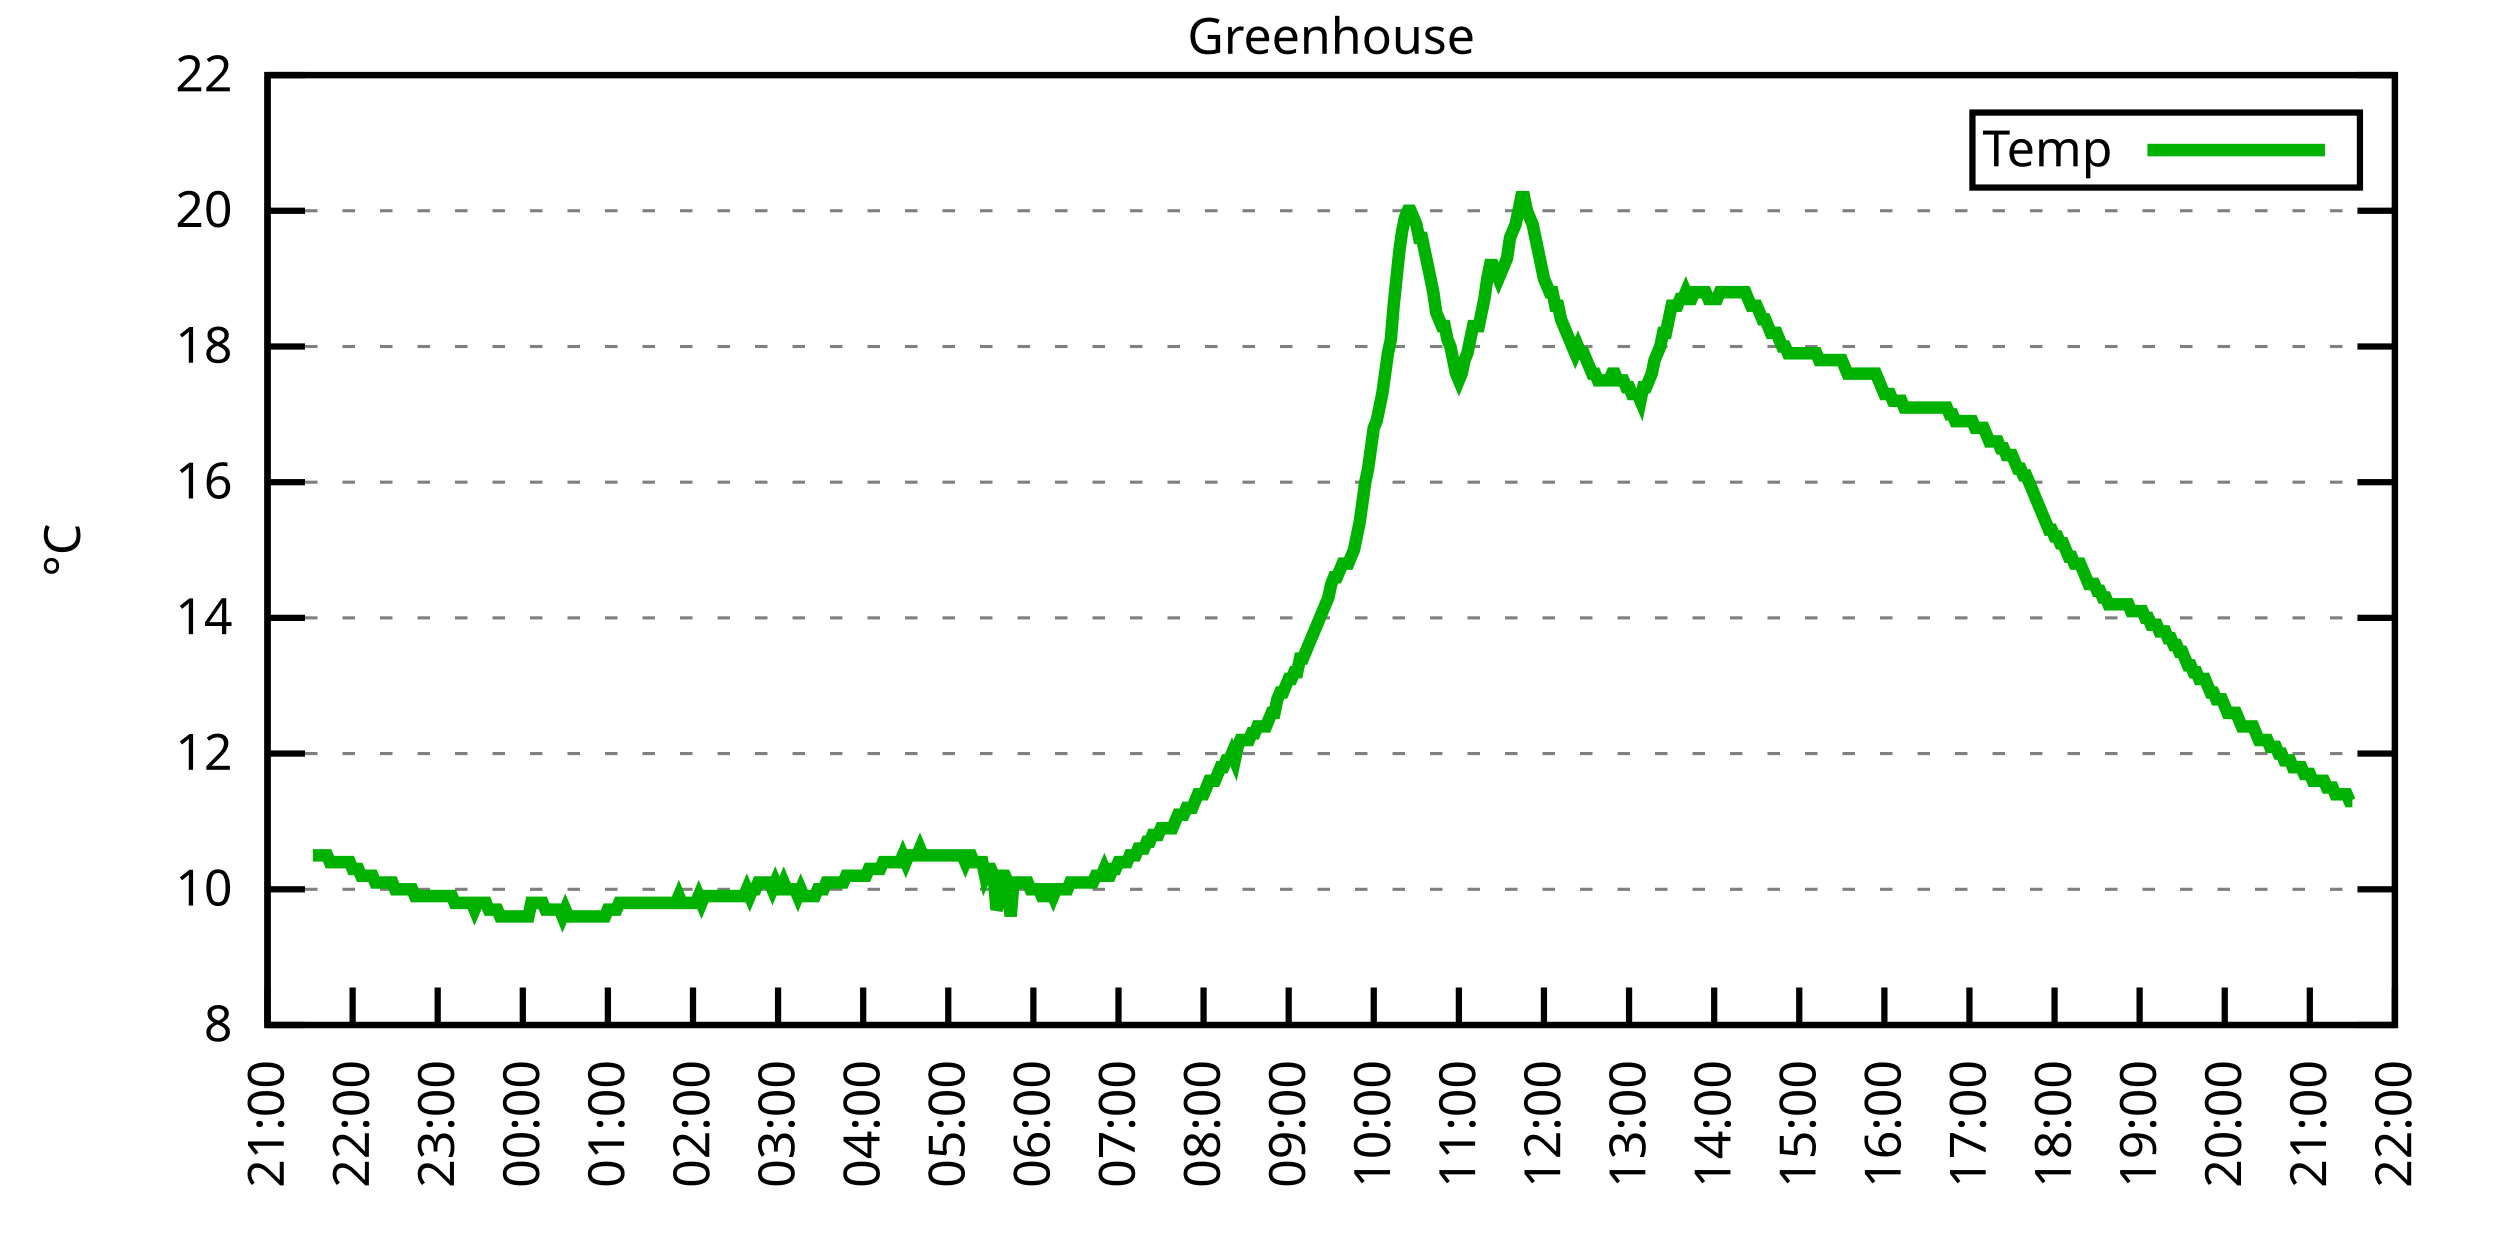
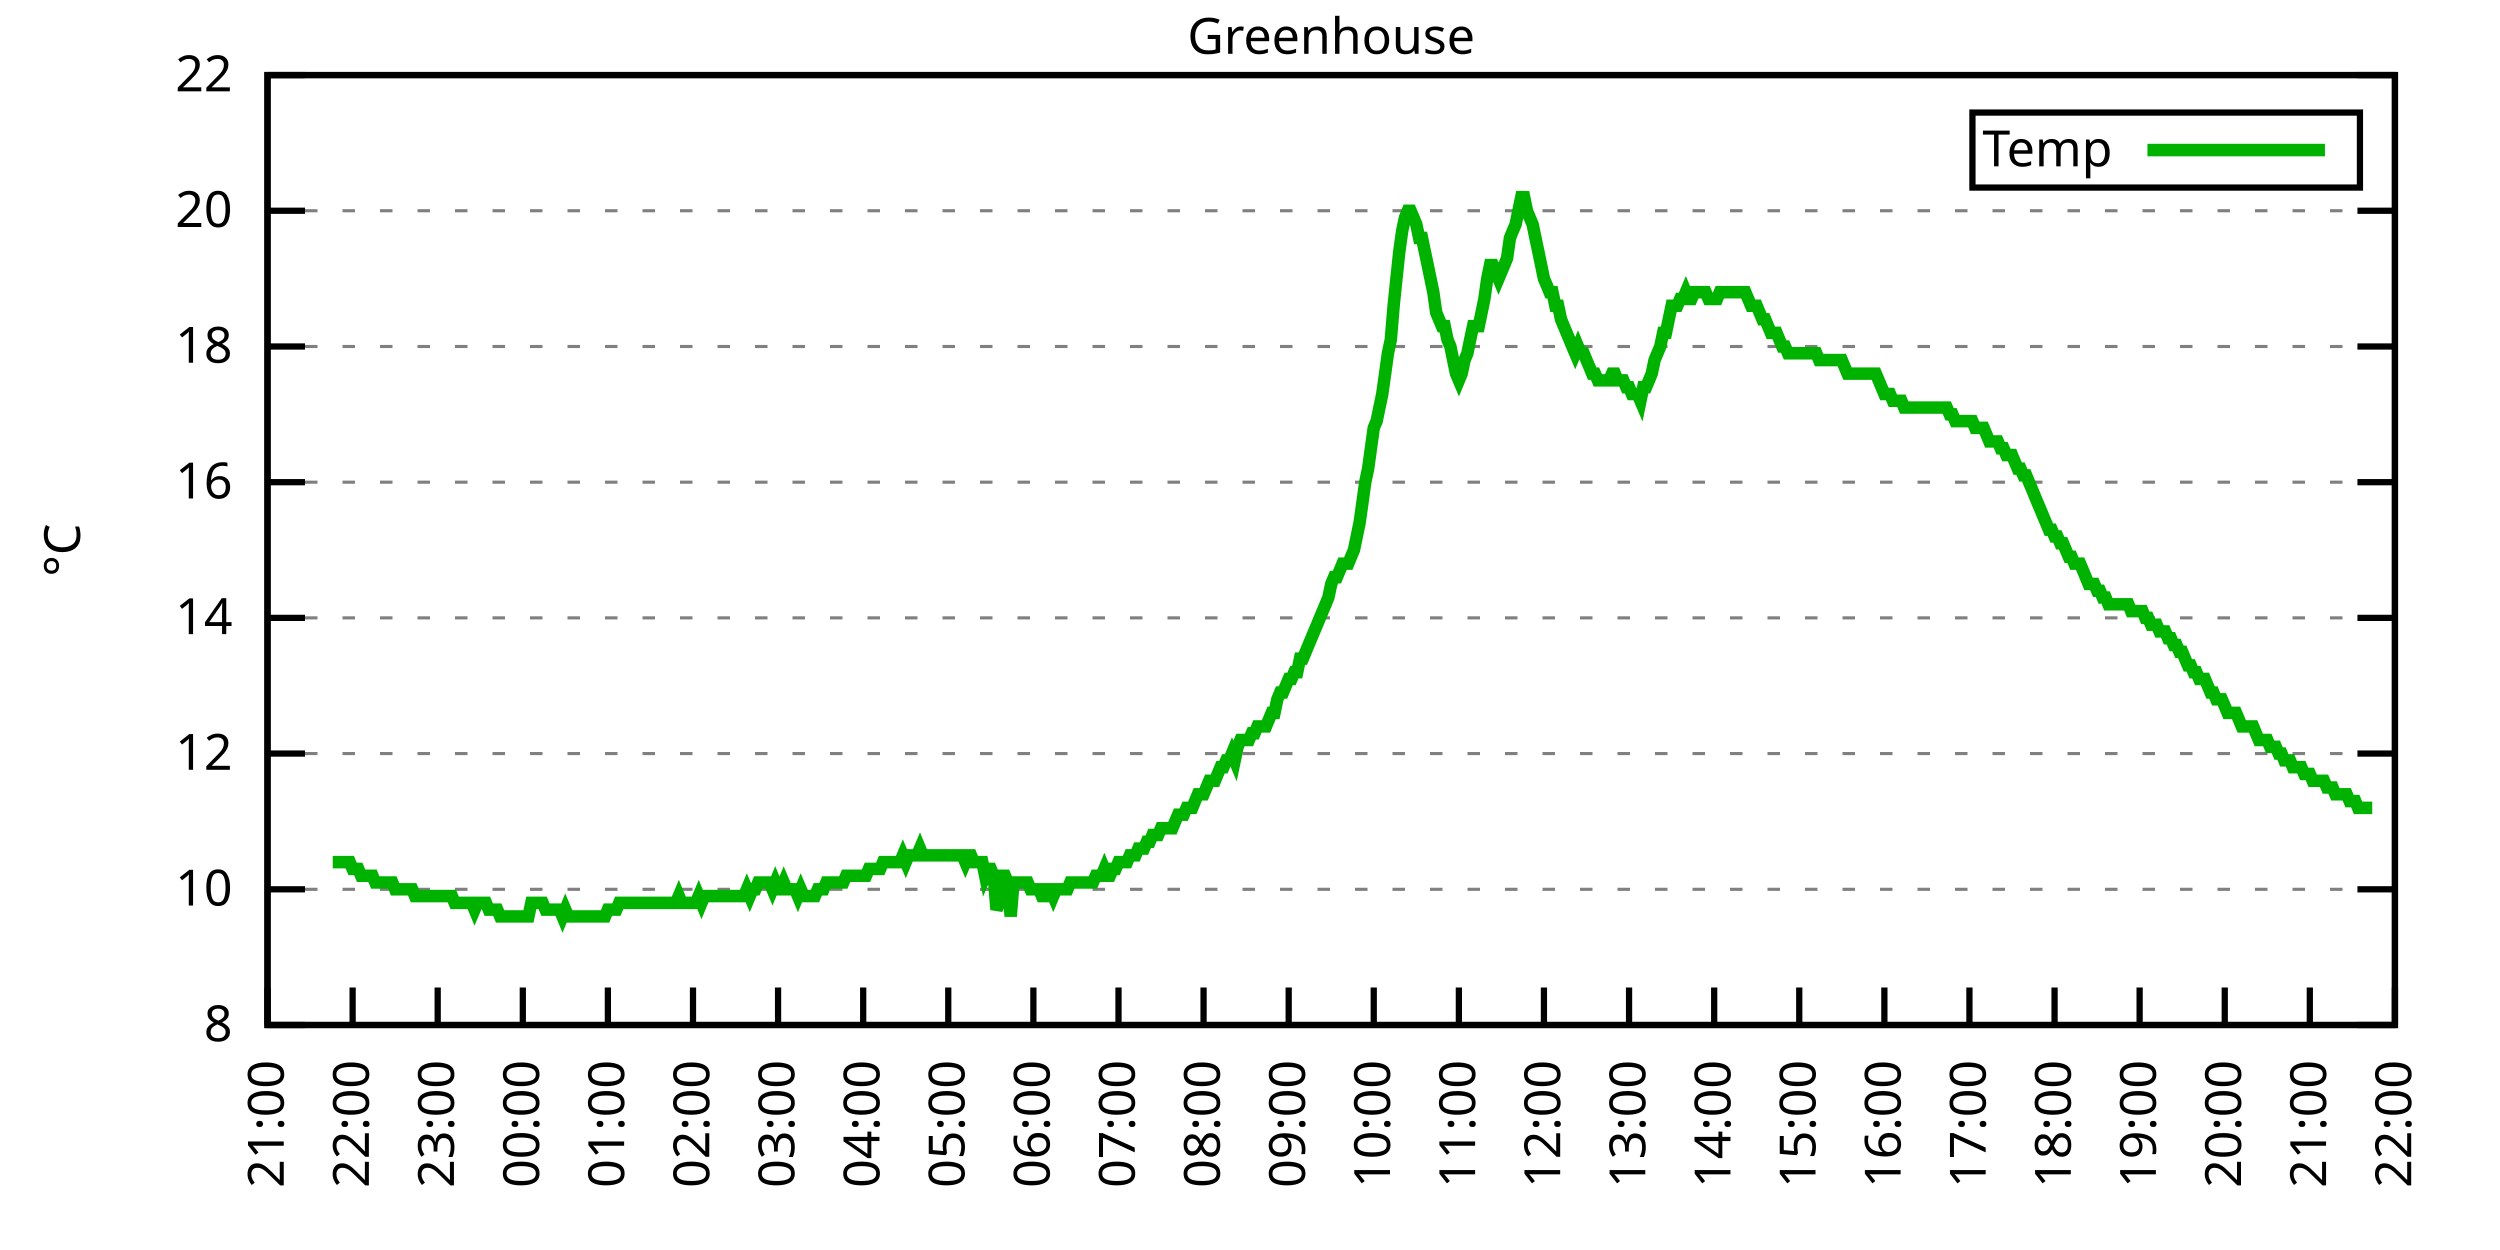
<svg xmlns="http://www.w3.org/2000/svg" xmlns:xlink="http://www.w3.org/1999/xlink" width="400" height="200" viewBox="0 0 400 200">
  <g id="gnuplot_canvas">
    <rect x="0" y="0" width="400" height="200" fill="none" />
    <defs>
      <circle id="gpDot" r="0.5" stroke-width="0.5" stroke="currentColor" />
      <path id="gpPt0" stroke-width="0.333" stroke="currentColor" d="M-1,0 h2 M0,-1 v2" />
      <path id="gpPt1" stroke-width="0.333" stroke="currentColor" d="M-1,-1 L1,1 M1,-1 L-1,1" />
      <path id="gpPt2" stroke-width="0.333" stroke="currentColor" d="M-1,0 L1,0 M0,-1 L0,1 M-1,-1 L1,1 M-1,1 L1,-1" />
      <rect id="gpPt3" stroke-width="0.333" stroke="currentColor" x="-1" y="-1" width="2" height="2" />
      <rect id="gpPt4" stroke-width="0.333" stroke="currentColor" fill="currentColor" x="-1" y="-1" width="2" height="2" />
      <circle id="gpPt5" stroke-width="0.333" stroke="currentColor" cx="0" cy="0" r="1" />
      <use xlink:href="#gpPt5" id="gpPt6" fill="currentColor" stroke="none" />
      <path id="gpPt7" stroke-width="0.333" stroke="currentColor" d="M0,-1.33 L-1.33,0.67 L1.33,0.67 z" />
      <use xlink:href="#gpPt7" id="gpPt8" fill="currentColor" stroke="none" />
      <use xlink:href="#gpPt7" id="gpPt9" stroke="currentColor" transform="rotate(180)" />
      <use xlink:href="#gpPt9" id="gpPt10" fill="currentColor" stroke="none" />
      <use xlink:href="#gpPt3" id="gpPt11" stroke="currentColor" transform="rotate(45)" />
      <use xlink:href="#gpPt11" id="gpPt12" fill="currentColor" stroke="none" />
      <path id="gpPt13" stroke-width="0.333" stroke="currentColor" d="M0,1.330 L1.265,0.411 L0.782,-1.067 L-0.782,-1.076 L-1.265,0.411 z" />
      <use xlink:href="#gpPt13" id="gpPt14" fill="currentColor" stroke="none" />
      <filter id="textbox" filterUnits="objectBoundingBox" x="0" y="0" height="1" width="1">
        <feFlood flood-color="white" flood-opacity="1" result="bgnd" />
        <feComposite in="SourceGraphic" in2="bgnd" operator="atop" />
      </filter>
      <filter id="greybox" filterUnits="objectBoundingBox" x="0" y="0" height="1" width="1">
        <feFlood flood-color="lightgrey" flood-opacity="1" result="grey" />
        <feComposite in="SourceGraphic" in2="grey" operator="atop" />
      </filter>
    </defs>
    <g fill="none" color="white" stroke="currentColor" stroke-width="1.00" stroke-linecap="butt" stroke-linejoin="miter">
</g>
    <g fill="none" color="black" stroke="currentColor" stroke-width="1.00" stroke-linecap="butt" stroke-linejoin="miter">
      <g stroke="none" shape-rendering="crispEdges">
        <polygon fill="rgb(255, 255, 255)" points="42.80,164.00 383.18,164.00 383.18,12.02 42.80,12.02 " />
      </g>
    </g>
    <g fill="none" color="black" stroke="currentColor" stroke-width="1.00" stroke-linecap="butt" stroke-linejoin="miter">
</g>
    <g fill="none" color="black" stroke="black" stroke-width="0.50" stroke-linecap="butt" stroke-linejoin="miter">
</g>
    <g fill="none" color="gray" stroke="currentColor" stroke-width="0.50" stroke-linecap="butt" stroke-linejoin="miter">
      <path stroke="gray" stroke-dasharray="2,4" class="gridline" d="M42.80,164.00 L383.19,164.00  " />
    </g>
    <g fill="none" color="gray" stroke="gray" stroke-width="1.00" stroke-linecap="butt" stroke-linejoin="miter">
</g>
    <g fill="none" color="black" stroke="currentColor" stroke-width="1.00" stroke-linecap="butt" stroke-linejoin="miter">
      <path stroke="black" d="M42.80,164.00 L48.80,164.00 M383.19,164.00 L377.19,164.00  " />
      <g transform="translate(37.20,166.60)" stroke="none" fill="black" font-family="Sans" font-size="8.00" text-anchor="end">
        <text>
          <tspan font-family="Sans"> 8</tspan>
        </text>
      </g>
    </g>
    <g fill="none" color="black" stroke="currentColor" stroke-width="1.00" stroke-linecap="butt" stroke-linejoin="miter">
</g>
    <g fill="none" color="black" stroke="black" stroke-width="0.50" stroke-linecap="butt" stroke-linejoin="miter">
</g>
    <g fill="none" color="gray" stroke="currentColor" stroke-width="0.50" stroke-linecap="butt" stroke-linejoin="miter">
      <path stroke="gray" stroke-dasharray="2,4" class="gridline" d="M42.80,142.29 L383.19,142.29  " />
    </g>
    <g fill="none" color="gray" stroke="gray" stroke-width="1.00" stroke-linecap="butt" stroke-linejoin="miter">
</g>
    <g fill="none" color="black" stroke="currentColor" stroke-width="1.00" stroke-linecap="butt" stroke-linejoin="miter">
      <path stroke="black" d="M42.80,142.29 L48.80,142.29 M383.19,142.29 L377.19,142.29  " />
      <g transform="translate(37.20,144.89)" stroke="none" fill="black" font-family="Sans" font-size="8.00" text-anchor="end">
        <text>
          <tspan font-family="Sans"> 10</tspan>
        </text>
      </g>
    </g>
    <g fill="none" color="black" stroke="currentColor" stroke-width="1.00" stroke-linecap="butt" stroke-linejoin="miter">
</g>
    <g fill="none" color="black" stroke="black" stroke-width="0.50" stroke-linecap="butt" stroke-linejoin="miter">
</g>
    <g fill="none" color="gray" stroke="currentColor" stroke-width="0.50" stroke-linecap="butt" stroke-linejoin="miter">
      <path stroke="gray" stroke-dasharray="2,4" class="gridline" d="M42.80,120.57 L383.19,120.57  " />
    </g>
    <g fill="none" color="gray" stroke="gray" stroke-width="1.00" stroke-linecap="butt" stroke-linejoin="miter">
</g>
    <g fill="none" color="black" stroke="currentColor" stroke-width="1.00" stroke-linecap="butt" stroke-linejoin="miter">
      <path stroke="black" d="M42.80,120.57 L48.80,120.57 M383.19,120.57 L377.19,120.57  " />
      <g transform="translate(37.20,123.17)" stroke="none" fill="black" font-family="Sans" font-size="8.00" text-anchor="end">
        <text>
          <tspan font-family="Sans"> 12</tspan>
        </text>
      </g>
    </g>
    <g fill="none" color="black" stroke="currentColor" stroke-width="1.00" stroke-linecap="butt" stroke-linejoin="miter">
</g>
    <g fill="none" color="black" stroke="black" stroke-width="0.50" stroke-linecap="butt" stroke-linejoin="miter">
</g>
    <g fill="none" color="gray" stroke="currentColor" stroke-width="0.50" stroke-linecap="butt" stroke-linejoin="miter">
      <path stroke="gray" stroke-dasharray="2,4" class="gridline" d="M42.80,98.86 L383.19,98.86  " />
    </g>
    <g fill="none" color="gray" stroke="gray" stroke-width="1.00" stroke-linecap="butt" stroke-linejoin="miter">
</g>
    <g fill="none" color="black" stroke="currentColor" stroke-width="1.00" stroke-linecap="butt" stroke-linejoin="miter">
      <path stroke="black" d="M42.80,98.86 L48.80,98.86 M383.19,98.86 L377.19,98.86  " />
      <g transform="translate(37.20,101.46)" stroke="none" fill="black" font-family="Sans" font-size="8.00" text-anchor="end">
        <text>
          <tspan font-family="Sans"> 14</tspan>
        </text>
      </g>
    </g>
    <g fill="none" color="black" stroke="currentColor" stroke-width="1.00" stroke-linecap="butt" stroke-linejoin="miter">
</g>
    <g fill="none" color="black" stroke="black" stroke-width="0.50" stroke-linecap="butt" stroke-linejoin="miter">
</g>
    <g fill="none" color="gray" stroke="currentColor" stroke-width="0.50" stroke-linecap="butt" stroke-linejoin="miter">
      <path stroke="gray" stroke-dasharray="2,4" class="gridline" d="M42.80,77.15 L383.19,77.15  " />
    </g>
    <g fill="none" color="gray" stroke="gray" stroke-width="1.00" stroke-linecap="butt" stroke-linejoin="miter">
</g>
    <g fill="none" color="black" stroke="currentColor" stroke-width="1.00" stroke-linecap="butt" stroke-linejoin="miter">
      <path stroke="black" d="M42.80,77.15 L48.80,77.15 M383.19,77.15 L377.19,77.15  " />
      <g transform="translate(37.20,79.75)" stroke="none" fill="black" font-family="Sans" font-size="8.00" text-anchor="end">
        <text>
          <tspan font-family="Sans"> 16</tspan>
        </text>
      </g>
    </g>
    <g fill="none" color="black" stroke="currentColor" stroke-width="1.00" stroke-linecap="butt" stroke-linejoin="miter">
</g>
    <g fill="none" color="black" stroke="black" stroke-width="0.50" stroke-linecap="butt" stroke-linejoin="miter">
</g>
    <g fill="none" color="gray" stroke="currentColor" stroke-width="0.50" stroke-linecap="butt" stroke-linejoin="miter">
      <path stroke="gray" stroke-dasharray="2,4" class="gridline" d="M42.80,55.44 L383.19,55.44  " />
    </g>
    <g fill="none" color="gray" stroke="gray" stroke-width="1.00" stroke-linecap="butt" stroke-linejoin="miter">
</g>
    <g fill="none" color="black" stroke="currentColor" stroke-width="1.00" stroke-linecap="butt" stroke-linejoin="miter">
      <path stroke="black" d="M42.80,55.44 L48.80,55.44 M383.19,55.44 L377.19,55.44  " />
      <g transform="translate(37.20,58.04)" stroke="none" fill="black" font-family="Sans" font-size="8.00" text-anchor="end">
        <text>
          <tspan font-family="Sans"> 18</tspan>
        </text>
      </g>
    </g>
    <g fill="none" color="black" stroke="currentColor" stroke-width="1.00" stroke-linecap="butt" stroke-linejoin="miter">
</g>
    <g fill="none" color="black" stroke="black" stroke-width="0.50" stroke-linecap="butt" stroke-linejoin="miter">
</g>
    <g fill="none" color="gray" stroke="currentColor" stroke-width="0.50" stroke-linecap="butt" stroke-linejoin="miter">
      <path stroke="gray" stroke-dasharray="2,4" class="gridline" d="M42.80,33.72 L383.19,33.72  " />
    </g>
    <g fill="none" color="gray" stroke="gray" stroke-width="1.00" stroke-linecap="butt" stroke-linejoin="miter">
</g>
    <g fill="none" color="black" stroke="currentColor" stroke-width="1.00" stroke-linecap="butt" stroke-linejoin="miter">
      <path stroke="black" d="M42.80,33.72 L48.80,33.72 M383.19,33.72 L377.19,33.72  " />
      <g transform="translate(37.20,36.32)" stroke="none" fill="black" font-family="Sans" font-size="8.00" text-anchor="end">
        <text>
          <tspan font-family="Sans"> 20</tspan>
        </text>
      </g>
    </g>
    <g fill="none" color="black" stroke="currentColor" stroke-width="1.00" stroke-linecap="butt" stroke-linejoin="miter">
</g>
    <g fill="none" color="black" stroke="black" stroke-width="0.50" stroke-linecap="butt" stroke-linejoin="miter">
</g>
    <g fill="none" color="gray" stroke="currentColor" stroke-width="0.50" stroke-linecap="butt" stroke-linejoin="miter">
      <path stroke="gray" stroke-dasharray="2,4" class="gridline" d="M42.80,12.01 L383.19,12.01  " />
    </g>
    <g fill="none" color="gray" stroke="gray" stroke-width="1.00" stroke-linecap="butt" stroke-linejoin="miter">
</g>
    <g fill="none" color="black" stroke="currentColor" stroke-width="1.00" stroke-linecap="butt" stroke-linejoin="miter">
      <path stroke="black" d="M42.80,12.01 L48.80,12.01 M383.19,12.01 L377.19,12.01  " />
      <g transform="translate(37.20,14.61)" stroke="none" fill="black" font-family="Sans" font-size="8.00" text-anchor="end">
        <text>
          <tspan font-family="Sans"> 22</tspan>
        </text>
      </g>
    </g>
    <g fill="none" color="black" stroke="currentColor" stroke-width="1.00" stroke-linecap="butt" stroke-linejoin="miter">
      <path stroke="black" d="M42.80,164.00 L42.80,158.00  " />
      <g transform="translate(45.40,169.60) rotate(270.00)" stroke="none" fill="black" font-family="Sans" font-size="8.00" text-anchor="end">
        <text>
          <tspan font-family="Sans">21:00</tspan>
        </text>
      </g>
    </g>
    <g fill="none" color="black" stroke="currentColor" stroke-width="1.00" stroke-linecap="butt" stroke-linejoin="miter">
      <path stroke="black" d="M56.42,164.00 L56.42,158.00  " />
      <g transform="translate(59.02,169.60) rotate(270.00)" stroke="none" fill="black" font-family="Sans" font-size="8.00" text-anchor="end">
        <text>
          <tspan font-family="Sans">22:00</tspan>
        </text>
      </g>
    </g>
    <g fill="none" color="black" stroke="currentColor" stroke-width="1.00" stroke-linecap="butt" stroke-linejoin="miter">
      <path stroke="black" d="M70.03,164.00 L70.03,158.00  " />
      <g transform="translate(72.63,169.60) rotate(270.00)" stroke="none" fill="black" font-family="Sans" font-size="8.00" text-anchor="end">
        <text>
          <tspan font-family="Sans">23:00</tspan>
        </text>
      </g>
    </g>
    <g fill="none" color="black" stroke="currentColor" stroke-width="1.00" stroke-linecap="butt" stroke-linejoin="miter">
      <path stroke="black" d="M83.65,164.00 L83.65,158.00  " />
      <g transform="translate(86.25,169.60) rotate(270.00)" stroke="none" fill="black" font-family="Sans" font-size="8.00" text-anchor="end">
        <text>
          <tspan font-family="Sans">00:00</tspan>
        </text>
      </g>
    </g>
    <g fill="none" color="black" stroke="currentColor" stroke-width="1.00" stroke-linecap="butt" stroke-linejoin="miter">
      <path stroke="black" d="M97.26,164.00 L97.26,158.00  " />
      <g transform="translate(99.86,169.60) rotate(270.00)" stroke="none" fill="black" font-family="Sans" font-size="8.00" text-anchor="end">
        <text>
          <tspan font-family="Sans">01:00</tspan>
        </text>
      </g>
    </g>
    <g fill="none" color="black" stroke="currentColor" stroke-width="1.00" stroke-linecap="butt" stroke-linejoin="miter">
      <path stroke="black" d="M110.88,164.00 L110.88,158.00  " />
      <g transform="translate(113.48,169.60) rotate(270.00)" stroke="none" fill="black" font-family="Sans" font-size="8.00" text-anchor="end">
        <text>
          <tspan font-family="Sans">02:00</tspan>
        </text>
      </g>
    </g>
    <g fill="none" color="black" stroke="currentColor" stroke-width="1.00" stroke-linecap="butt" stroke-linejoin="miter">
      <path stroke="black" d="M124.49,164.00 L124.49,158.00  " />
      <g transform="translate(127.09,169.60) rotate(270.00)" stroke="none" fill="black" font-family="Sans" font-size="8.00" text-anchor="end">
        <text>
          <tspan font-family="Sans">03:00</tspan>
        </text>
      </g>
    </g>
    <g fill="none" color="black" stroke="currentColor" stroke-width="1.00" stroke-linecap="butt" stroke-linejoin="miter">
      <path stroke="black" d="M138.11,164.00 L138.11,158.00  " />
      <g transform="translate(140.71,169.60) rotate(270.00)" stroke="none" fill="black" font-family="Sans" font-size="8.00" text-anchor="end">
        <text>
          <tspan font-family="Sans">04:00</tspan>
        </text>
      </g>
    </g>
    <g fill="none" color="black" stroke="currentColor" stroke-width="1.00" stroke-linecap="butt" stroke-linejoin="miter">
      <path stroke="black" d="M151.72,164.00 L151.72,158.00  " />
      <g transform="translate(154.32,169.60) rotate(270.00)" stroke="none" fill="black" font-family="Sans" font-size="8.00" text-anchor="end">
        <text>
          <tspan font-family="Sans">05:00</tspan>
        </text>
      </g>
    </g>
    <g fill="none" color="black" stroke="currentColor" stroke-width="1.00" stroke-linecap="butt" stroke-linejoin="miter">
      <path stroke="black" d="M165.34,164.00 L165.34,158.00  " />
      <g transform="translate(167.94,169.60) rotate(270.00)" stroke="none" fill="black" font-family="Sans" font-size="8.00" text-anchor="end">
        <text>
          <tspan font-family="Sans">06:00</tspan>
        </text>
      </g>
    </g>
    <g fill="none" color="black" stroke="currentColor" stroke-width="1.00" stroke-linecap="butt" stroke-linejoin="miter">
      <path stroke="black" d="M178.96,164.00 L178.96,158.00  " />
      <g transform="translate(181.56,169.60) rotate(270.00)" stroke="none" fill="black" font-family="Sans" font-size="8.00" text-anchor="end">
        <text>
          <tspan font-family="Sans">07:00</tspan>
        </text>
      </g>
    </g>
    <g fill="none" color="black" stroke="currentColor" stroke-width="1.00" stroke-linecap="butt" stroke-linejoin="miter">
      <path stroke="black" d="M192.57,164.00 L192.57,158.00  " />
      <g transform="translate(195.17,169.60) rotate(270.00)" stroke="none" fill="black" font-family="Sans" font-size="8.00" text-anchor="end">
        <text>
          <tspan font-family="Sans">08:00</tspan>
        </text>
      </g>
    </g>
    <g fill="none" color="black" stroke="currentColor" stroke-width="1.00" stroke-linecap="butt" stroke-linejoin="miter">
      <path stroke="black" d="M206.19,164.00 L206.19,158.00  " />
      <g transform="translate(208.79,169.60) rotate(270.00)" stroke="none" fill="black" font-family="Sans" font-size="8.00" text-anchor="end">
        <text>
          <tspan font-family="Sans">09:00</tspan>
        </text>
      </g>
    </g>
    <g fill="none" color="black" stroke="currentColor" stroke-width="1.00" stroke-linecap="butt" stroke-linejoin="miter">
      <path stroke="black" d="M219.80,164.00 L219.80,158.00  " />
      <g transform="translate(222.40,169.60) rotate(270.00)" stroke="none" fill="black" font-family="Sans" font-size="8.00" text-anchor="end">
        <text>
          <tspan font-family="Sans">10:00</tspan>
        </text>
      </g>
    </g>
    <g fill="none" color="black" stroke="currentColor" stroke-width="1.00" stroke-linecap="butt" stroke-linejoin="miter">
      <path stroke="black" d="M233.42,164.00 L233.42,158.00  " />
      <g transform="translate(236.02,169.60) rotate(270.00)" stroke="none" fill="black" font-family="Sans" font-size="8.00" text-anchor="end">
        <text>
          <tspan font-family="Sans">11:00</tspan>
        </text>
      </g>
    </g>
    <g fill="none" color="black" stroke="currentColor" stroke-width="1.00" stroke-linecap="butt" stroke-linejoin="miter">
      <path stroke="black" d="M247.03,164.00 L247.03,158.00  " />
      <g transform="translate(249.63,169.60) rotate(270.00)" stroke="none" fill="black" font-family="Sans" font-size="8.00" text-anchor="end">
        <text>
          <tspan font-family="Sans">12:00</tspan>
        </text>
      </g>
    </g>
    <g fill="none" color="black" stroke="currentColor" stroke-width="1.00" stroke-linecap="butt" stroke-linejoin="miter">
      <path stroke="black" d="M260.65,164.00 L260.65,158.00  " />
      <g transform="translate(263.25,169.60) rotate(270.00)" stroke="none" fill="black" font-family="Sans" font-size="8.00" text-anchor="end">
        <text>
          <tspan font-family="Sans">13:00</tspan>
        </text>
      </g>
    </g>
    <g fill="none" color="black" stroke="currentColor" stroke-width="1.00" stroke-linecap="butt" stroke-linejoin="miter">
      <path stroke="black" d="M274.27,164.00 L274.27,158.00  " />
      <g transform="translate(276.87,169.60) rotate(270.00)" stroke="none" fill="black" font-family="Sans" font-size="8.00" text-anchor="end">
        <text>
          <tspan font-family="Sans">14:00</tspan>
        </text>
      </g>
    </g>
    <g fill="none" color="black" stroke="currentColor" stroke-width="1.00" stroke-linecap="butt" stroke-linejoin="miter">
      <path stroke="black" d="M287.88,164.00 L287.88,158.00  " />
      <g transform="translate(290.48,169.60) rotate(270.00)" stroke="none" fill="black" font-family="Sans" font-size="8.00" text-anchor="end">
        <text>
          <tspan font-family="Sans">15:00</tspan>
        </text>
      </g>
    </g>
    <g fill="none" color="black" stroke="currentColor" stroke-width="1.00" stroke-linecap="butt" stroke-linejoin="miter">
      <path stroke="black" d="M301.50,164.00 L301.50,158.00  " />
      <g transform="translate(304.10,169.60) rotate(270.00)" stroke="none" fill="black" font-family="Sans" font-size="8.00" text-anchor="end">
        <text>
          <tspan font-family="Sans">16:00</tspan>
        </text>
      </g>
    </g>
    <g fill="none" color="black" stroke="currentColor" stroke-width="1.00" stroke-linecap="butt" stroke-linejoin="miter">
      <path stroke="black" d="M315.11,164.00 L315.11,158.00  " />
      <g transform="translate(317.71,169.60) rotate(270.00)" stroke="none" fill="black" font-family="Sans" font-size="8.00" text-anchor="end">
        <text>
          <tspan font-family="Sans">17:00</tspan>
        </text>
      </g>
    </g>
    <g fill="none" color="black" stroke="currentColor" stroke-width="1.00" stroke-linecap="butt" stroke-linejoin="miter">
      <path stroke="black" d="M328.73,164.00 L328.73,158.00  " />
      <g transform="translate(331.33,169.60) rotate(270.00)" stroke="none" fill="black" font-family="Sans" font-size="8.00" text-anchor="end">
        <text>
          <tspan font-family="Sans">18:00</tspan>
        </text>
      </g>
    </g>
    <g fill="none" color="black" stroke="currentColor" stroke-width="1.00" stroke-linecap="butt" stroke-linejoin="miter">
      <path stroke="black" d="M342.34,164.00 L342.34,158.00  " />
      <g transform="translate(344.94,169.60) rotate(270.00)" stroke="none" fill="black" font-family="Sans" font-size="8.00" text-anchor="end">
        <text>
          <tspan font-family="Sans">19:00</tspan>
        </text>
      </g>
    </g>
    <g fill="none" color="black" stroke="currentColor" stroke-width="1.00" stroke-linecap="butt" stroke-linejoin="miter">
      <path stroke="black" d="M355.96,164.00 L355.96,158.00  " />
      <g transform="translate(358.56,169.60) rotate(270.00)" stroke="none" fill="black" font-family="Sans" font-size="8.00" text-anchor="end">
        <text>
          <tspan font-family="Sans">20:00</tspan>
        </text>
      </g>
    </g>
    <g fill="none" color="black" stroke="currentColor" stroke-width="1.00" stroke-linecap="butt" stroke-linejoin="miter">
      <path stroke="black" d="M369.57,164.00 L369.57,158.00  " />
      <g transform="translate(372.17,169.60) rotate(270.00)" stroke="none" fill="black" font-family="Sans" font-size="8.00" text-anchor="end">
        <text>
          <tspan font-family="Sans">21:00</tspan>
        </text>
      </g>
    </g>
    <g fill="none" color="black" stroke="currentColor" stroke-width="1.00" stroke-linecap="butt" stroke-linejoin="miter">
      <path stroke="black" d="M383.19,164.00 L383.19,158.00  " />
      <g transform="translate(385.79,169.60) rotate(270.00)" stroke="none" fill="black" font-family="Sans" font-size="8.00" text-anchor="end">
        <text>
          <tspan font-family="Sans">22:00</tspan>
        </text>
      </g>
    </g>
    <g fill="none" color="black" stroke="currentColor" stroke-width="1.00" stroke-linecap="butt" stroke-linejoin="miter">
</g>
    <g fill="none" color="black" stroke="currentColor" stroke-width="1.00" stroke-linecap="butt" stroke-linejoin="miter">
      <path stroke="black" d="M42.80,12.01 L42.80,164.00 L383.19,164.00 L383.19,12.01 L42.80,12.01 Z  " />
    </g>
    <g fill="none" color="black" stroke="currentColor" stroke-width="1.00" stroke-linecap="butt" stroke-linejoin="miter">
</g>
    <g fill="none" color="black" stroke="currentColor" stroke-width="1.00" stroke-linecap="butt" stroke-linejoin="miter">
      <path stroke="black" d="M315.59,30.01 L315.59,18.01 L377.59,18.01 L377.59,30.01 L315.59,30.01 Z  " />
    </g>
    <g id="Greenhouse_plot_1">
      <g fill="none" color="white" stroke="black" stroke-width="2.00" stroke-linecap="butt" stroke-linejoin="miter">
</g>
      <g fill="none" color="black" stroke="currentColor" stroke-width="2.00" stroke-linecap="butt" stroke-linejoin="miter">
        <g transform="translate(337.99,26.61)" stroke="none" fill="black" font-family="Sans" font-size="8.00" text-anchor="end">
          <text>
            <tspan font-family="Sans">Temp</tspan>
          </text>
        </g>
      </g>
      <g fill="none" color="black" stroke="currentColor" stroke-width="2.00" stroke-linecap="butt" stroke-linejoin="miter">
-         <path stroke="rgb(  0, 178,   0)" d="M343.59,24.01 L371.99,24.01 M50.06,136.86 L50.52,136.86 L50.97,136.86 L51.42,136.86 L51.88,136.86 L52.33,136.86   L52.78,137.94 L53.24,137.94 L53.69,137.94 L54.15,137.94 L54.60,137.94 L55.05,137.94 L55.51,137.94 L55.96,137.94   L56.42,139.03 L56.87,139.03 L57.32,139.03 L57.78,140.12 L58.23,140.12 L58.68,140.12 L59.14,140.12 L59.59,140.12   L60.05,141.20 L60.50,141.20 L60.95,141.20 L61.41,141.20 L61.86,141.20 L62.32,141.20 L62.77,141.20 L63.22,142.29   L63.68,142.29 L64.13,142.29 L64.58,142.29 L65.04,142.29 L65.49,142.29 L65.95,142.29 L66.40,143.37 L66.85,143.37   L67.31,143.37 L67.76,143.37 L68.22,143.37 L68.67,143.37 L69.12,143.37 L69.58,143.37 L70.03,143.37 L70.49,143.37   L70.94,143.37 L71.39,143.37 L71.85,143.37 L72.30,143.37 L72.75,144.46 L73.21,144.46 L73.66,144.46 L74.12,144.46   L74.57,144.46 L75.02,144.46 L75.48,144.46 L75.93,145.54 L76.39,144.46 L76.84,144.46 L77.29,144.46 L77.75,144.46   L78.20,145.54 L78.65,145.54 L79.11,145.54 L79.56,145.54 L80.02,146.63 L80.47,146.63 L80.92,146.63 L81.38,146.63   L81.83,146.63 L82.29,146.63 L82.74,146.63 L83.19,146.63 L83.65,146.63 L84.10,146.63 L84.55,146.63 L85.01,144.46   L85.46,144.46 L85.92,144.46 L86.37,144.46 L86.82,144.46 L87.28,145.54 L87.73,145.54 L88.19,145.54 L88.64,145.54   L89.09,145.54 L89.55,145.54 L90.00,146.63 L90.45,145.54 L90.91,146.63 L91.36,146.63 L91.82,146.63 L92.27,146.63   L92.72,146.63 L93.18,146.63 L93.63,146.63 L94.09,146.63 L94.54,146.63 L94.99,146.63 L95.45,146.63 L95.90,146.63   L96.35,146.63 L96.81,146.63 L97.26,145.54 L97.72,145.54 L98.17,145.54 L98.62,145.54 L99.08,144.46 L99.53,144.46   L99.99,144.46 L100.44,144.46 L100.89,144.46 L101.35,144.46 L101.80,144.46 L102.25,144.46 L102.71,144.46 L103.16,144.46   L103.62,144.46 L104.07,144.46 L104.52,144.46 L104.98,144.46 L105.43,144.46 L105.89,144.46 L106.34,144.46 L106.79,144.46   L107.25,144.46 L107.70,144.46 L108.15,144.46 L108.61,143.37 L109.06,144.46 L109.52,144.46 L109.97,144.46 L110.42,144.46   L110.88,144.46 L111.33,144.46 L111.79,143.37 L112.24,144.46 L112.69,143.37 L113.15,143.37 L113.60,143.37 L114.05,143.37   L114.51,143.37 L114.96,143.37 L115.42,143.37 L115.87,143.37 L116.32,143.37 L116.78,143.37 L117.23,143.37 L117.69,143.37   L118.14,143.37 L118.59,143.37 L119.05,143.37 L119.50,142.29 L119.96,143.37 L120.41,142.29 L120.86,142.29 L121.32,141.20   L121.77,141.20 L122.22,141.20 L122.68,141.20 L123.13,141.20 L123.59,142.29 L124.04,141.20 L124.49,142.29 L124.95,142.29   L125.40,141.20 L125.86,142.29 L126.31,142.29 L126.76,142.29 L127.22,142.29 L127.67,143.37 L128.12,142.29 L128.58,143.37   L129.03,143.37 L129.49,143.37 L129.94,143.37 L130.39,143.37 L130.85,142.29 L131.30,142.29 L131.76,142.29 L132.21,141.20   L132.66,141.20 L133.12,141.20 L133.57,141.20 L134.02,141.20 L134.48,141.20 L134.93,141.20 L135.39,140.12 L135.84,140.12   L136.29,140.12 L136.75,140.12 L137.20,140.12 L137.66,140.12 L138.11,140.12 L138.56,140.12 L139.02,139.03 L139.47,139.03   L139.92,139.03 L140.38,139.03 L140.83,139.03 L141.29,137.94 L141.74,137.94 L142.19,137.94 L142.65,137.94 L143.10,137.94   L143.56,137.94 L144.01,137.94 L144.46,136.86 L144.92,137.94 L145.37,136.86 L145.82,136.86 L146.28,136.86 L146.73,136.86   L147.19,135.77 L147.64,136.86 L148.09,136.86 L148.55,136.86 L149.00,136.86 L149.46,136.86 L149.91,136.86 L150.36,136.86   L150.82,136.86 L151.27,136.86 L151.72,136.86 L152.18,136.86 L152.63,136.86 L153.09,136.86 L153.54,136.86 L153.99,136.86   L154.45,137.94 L154.90,136.86 L155.36,136.86 L155.81,137.94 L156.26,137.94 L156.72,137.94 L157.17,137.94 L157.62,140.12   L158.08,139.03 L158.53,139.03 L158.99,140.12 L159.44,145.54 L159.89,144.46 L160.35,140.12 L160.80,140.12 L161.26,141.20   L161.71,146.63 L162.16,141.20 L162.62,141.20 L163.07,141.20 L163.52,141.20 L163.98,141.20 L164.43,141.20 L164.89,142.29   L165.34,142.29 L165.79,142.29 L166.25,142.29 L166.70,143.37 L167.16,143.37 L167.61,142.29 L168.06,142.29 L168.52,143.37   L168.97,142.29 L169.43,142.29 L169.88,142.29 L170.33,142.29 L170.79,142.29 L171.24,141.20 L171.69,141.20 L172.15,141.20   L172.60,141.20 L173.06,141.20 L173.51,141.20 L173.96,141.20 L174.42,141.20 L174.87,141.20 L175.33,140.12 L175.78,140.12   L176.23,140.12 L176.69,139.03 L177.14,140.12 L177.59,140.12 L178.05,139.03 L178.50,139.03 L178.96,137.94 L179.41,137.94   L179.86,137.94 L180.32,137.94 L180.77,136.86 L181.23,136.86 L181.68,136.86 L182.13,135.77 L182.59,135.77 L183.04,135.77   L183.49,134.69 L183.95,134.69 L184.40,133.60 L184.86,133.60 L185.31,133.60 L185.76,132.52 L186.22,132.52 L186.67,132.52   L187.13,132.52 L187.58,132.52 L188.03,131.43 L188.49,130.35 L188.94,130.35 L189.39,130.35 L189.85,129.26 L190.30,129.26   L190.76,129.26 L191.21,128.17 L191.66,127.09 L192.12,127.09 L192.57,127.09 L193.03,126.00 L193.48,124.92 L193.93,124.92   L194.39,124.92 L194.84,123.83 L195.29,122.75 L195.75,122.75 L196.20,121.66 L196.66,121.66 L197.11,120.57 L197.56,121.66   L198.02,119.49 L198.47,118.40 L198.93,118.40 L199.38,118.40 L199.83,118.40 L200.29,117.32 L200.74,117.32 L201.19,116.23   L201.65,116.23 L202.10,116.23 L202.56,116.23 L203.01,115.15 L203.46,114.06 L203.92,114.06 L204.37,111.89 L204.83,110.80   L205.28,110.80 L205.73,109.72 L206.19,108.63 L206.64,108.63 L207.09,107.55 L207.55,107.55 L208.00,105.38 L208.46,105.38   L208.91,104.29 L209.36,103.20 L209.82,102.12 L210.27,101.03 L210.73,99.95 L211.18,98.86 L211.63,97.78 L212.09,96.69   L212.54,95.60 L213.00,93.43 L213.45,92.35 L213.90,92.35 L214.36,91.26 L214.81,90.18 L215.26,90.18 L215.72,90.18   L216.17,89.09 L216.63,88.00 L217.08,85.83 L217.53,83.66 L217.99,80.41 L218.44,77.15 L218.90,74.98 L219.35,71.72   L219.80,68.46 L220.26,67.38 L220.71,65.21 L221.16,63.04 L221.62,59.78 L222.07,56.52 L222.53,54.35 L222.98,48.92   L223.43,44.58 L223.89,40.24 L224.34,36.98 L224.80,34.81 L225.25,33.72 L225.70,33.72 L226.16,34.81 L226.61,35.89   L227.06,38.07 L227.52,38.07 L227.97,40.24 L228.43,42.41 L228.88,44.58 L229.33,46.75 L229.79,50.01 L230.24,51.09   L230.70,52.18 L231.15,52.18 L231.60,54.35 L232.06,55.44 L232.51,57.61 L232.96,59.78 L233.42,60.86 L233.87,59.78   L234.33,57.61 L234.78,56.52 L235.23,54.35 L235.69,52.18 L236.14,52.18 L236.60,52.18 L237.05,50.01 L237.50,47.84   L237.96,44.58 L238.41,42.41 L238.86,42.41 L239.32,43.49 L239.77,44.58 L240.23,43.49 L240.68,42.41 L241.13,41.32   L241.59,38.07 L242.04,36.98 L242.50,35.89 L242.95,33.72 L243.40,31.55 L243.86,31.55 L244.31,33.72 L244.76,34.81   L245.22,35.89 L245.67,38.07 L246.13,40.24 L246.58,42.41 L247.03,44.58 L247.49,45.66 L247.94,46.75 L248.40,46.75   L248.85,48.92 L249.30,48.92 L249.76,51.09 L250.21,52.18 L250.66,53.26 L251.12,54.35 L251.57,55.44 L252.03,56.52   L252.48,55.44 L252.93,56.52 L253.39,56.52 L253.84,57.61 L254.30,58.69 L254.75,59.78 L255.20,59.78 L255.66,60.86   L256.11,60.86 L256.56,60.86 L257.02,60.86 L257.47,60.86 L257.93,59.78 L258.38,59.78 L258.83,60.86 L259.29,60.86   L259.74,60.86 L260.20,61.95 L260.65,61.95 L261.10,63.04 L261.56,63.04 L262.01,63.04 L262.47,64.12 L262.92,61.95   L263.37,61.95 L263.83,60.86 L264.28,59.78 L264.73,57.61 L265.19,56.52 L265.64,55.44 L266.10,53.26 L266.55,53.26   L267.00,51.09 L267.46,48.92 L267.91,48.92 L268.37,48.92 L268.82,47.84 L269.27,47.84 L269.73,46.75 L270.18,47.84   L270.63,47.84 L271.09,46.75 L271.54,46.75 L272.00,46.75 L272.45,46.75 L272.90,46.75 L273.36,47.84 L273.81,47.84   L274.27,47.84 L274.72,47.84 L275.17,46.75 L275.63,46.75 L276.08,46.75 L276.53,46.75 L276.99,46.75 L277.44,46.75   L277.90,46.75 L278.35,46.75 L278.80,46.75 L279.26,46.75 L279.71,47.84 L280.17,48.92 L280.62,48.92 L281.07,48.92   L281.53,50.01 L281.98,51.09 L282.43,51.09 L282.89,52.18 L283.34,53.26 L283.80,53.26 L284.25,53.26 L284.70,54.35   L285.16,55.44 L285.61,55.44 L286.07,56.52 L286.52,56.52 L286.97,56.52 L287.43,56.52 L287.88,56.52 L288.33,56.52   L288.79,56.52 L289.24,56.52 L289.70,56.52 L290.15,56.52 L290.60,56.52 L291.06,57.61 L291.51,57.61 L291.97,57.61   L292.42,57.61 L292.87,57.61 L293.33,57.61 L293.78,57.61 L294.23,57.61 L294.69,57.61 L295.14,58.69 L295.60,59.78   L296.05,59.78 L296.50,59.78 L296.96,59.78 L297.41,59.78 L297.87,59.78 L298.32,59.78 L298.77,59.78 L299.23,59.78   L299.68,59.78 L300.13,59.78 L300.59,60.86 L301.04,61.95 L301.50,63.04 L301.95,63.04 L302.40,63.04 L302.86,64.12   L303.31,64.12 L303.77,64.12 L304.22,64.12 L304.67,65.21 L305.13,65.21 L305.58,65.21 L306.03,65.21 L306.49,65.21   L306.94,65.21 L307.40,65.21 L307.85,65.21 L308.30,65.21 L308.76,65.21 L309.21,65.21 L309.67,65.21 L310.12,65.21   L310.57,65.21 L311.03,65.21 L311.48,65.21 L311.94,66.29 L312.39,66.29 L312.84,67.38 L313.30,67.38 L313.75,67.38   L314.20,67.38 L314.66,67.38 L315.11,67.38 L315.57,67.38 L316.02,68.46 L316.47,68.46 L316.93,68.46 L317.38,68.46   L317.84,69.55 L318.29,70.63 L318.74,70.63 L319.20,70.63 L319.65,70.63 L320.10,71.72 L320.56,71.72 L321.01,72.81   L321.47,72.81 L321.92,72.81 L322.37,73.89 L322.83,74.98 L323.28,74.98 L323.74,76.06 L324.19,76.06 L324.64,77.15   L325.10,78.23 L325.55,79.32 L326.00,80.41 L326.46,81.49 L326.91,82.58 L327.37,83.66 L327.82,84.75 L328.27,84.75   L328.73,85.83 L329.18,85.83 L329.64,86.92 L330.09,86.92 L330.54,88.00 L331.00,89.09 L331.45,89.09 L331.90,90.18   L332.36,90.18 L332.81,90.18 L333.27,91.26 L333.72,92.35 L334.17,93.43 L334.63,93.43 L335.08,93.43 L335.54,94.52   L335.99,94.52 L336.44,95.60 L336.90,95.60 L337.35,96.69 L337.80,96.69 L338.26,96.69 L338.71,96.69 L339.17,96.69   L339.62,96.69 L340.07,96.69 L340.53,96.69 L340.98,97.78 L341.44,97.78 L341.89,97.78 L342.34,97.78 L342.80,97.78   L343.25,98.86 L343.70,98.86 L344.16,99.95 L344.61,99.95 L345.07,99.95 L345.52,101.03 L345.97,101.03 L346.43,101.03   L346.88,102.12 L347.34,102.12 L347.79,103.20 L348.24,103.20 L348.70,104.29 L349.15,104.29 L349.60,105.38 L350.06,106.46   L350.51,106.46 L350.97,107.55 L351.42,107.55 L351.87,108.63 L352.33,108.63 L352.78,108.63 L353.24,109.72 L353.69,110.80   L354.14,110.80 L354.60,111.89 L355.05,111.89 L355.50,111.89 L355.96,112.97 L356.41,114.06 L356.87,114.06 L357.32,114.06   L357.77,114.06 L358.23,115.15 L358.68,116.23 L359.14,116.23 L359.59,116.23 L360.04,116.23 L360.50,116.23 L360.95,117.32   L361.41,118.40 L361.86,118.40 L362.31,118.40 L362.77,118.40 L363.22,119.49 L363.67,119.49 L364.13,119.49 L364.58,120.57   L365.04,120.57 L365.49,121.66 L365.94,121.66 L366.40,121.66 L366.85,122.75 L367.31,122.75 L367.76,122.75 L368.21,122.75   L368.67,123.83 L369.12,123.83 L369.57,123.83 L370.03,124.92 L370.48,124.92 L370.94,124.92 L371.39,124.92 L371.84,124.92   L372.30,126.00 L372.75,126.00 L373.21,126.00 L373.66,127.09 L374.11,127.09 L374.57,127.09 L375.02,127.09 L375.47,127.09   L375.93,128.17 L376.38,128.17  " />
+         <path stroke="rgb(  0, 178,   0)" d="M343.59,24.01 L371.99,24.01 M53.24,137.94 L53.69,137.94 L54.15,137.94 L54.60,137.94 L55.05,137.94 L55.51,137.94   L55.96,137.94 L56.42,139.03 L56.87,139.03 L57.32,139.03 L57.78,140.12 L58.23,140.12 L58.68,140.12 L59.14,140.12   L59.59,140.12 L60.05,141.20 L60.50,141.20 L60.95,141.20 L61.41,141.20 L61.86,141.20 L62.32,141.20 L62.77,141.20   L63.22,142.29 L63.68,142.29 L64.13,142.29 L64.58,142.29 L65.04,142.29 L65.49,142.29 L65.95,142.29 L66.40,143.37   L66.85,143.37 L67.31,143.37 L67.76,143.37 L68.22,143.37 L68.67,143.37 L69.12,143.37 L69.58,143.37 L70.03,143.37   L70.49,143.37 L70.94,143.37 L71.39,143.37 L71.85,143.37 L72.30,143.37 L72.75,144.46 L73.21,144.46 L73.66,144.46   L74.12,144.46 L74.57,144.46 L75.02,144.46 L75.48,144.46 L75.93,145.54 L76.39,144.46 L76.84,144.46 L77.29,144.46   L77.75,144.46 L78.20,145.54 L78.65,145.54 L79.11,145.54 L79.56,145.54 L80.02,146.63 L80.47,146.63 L80.92,146.63   L81.38,146.63 L81.83,146.63 L82.29,146.63 L82.74,146.63 L83.19,146.63 L83.65,146.63 L84.10,146.63 L84.55,146.63   L85.01,144.46 L85.46,144.46 L85.92,144.46 L86.37,144.46 L86.82,144.46 L87.28,145.54 L87.73,145.54 L88.19,145.54   L88.64,145.54 L89.09,145.54 L89.55,145.54 L90.00,146.63 L90.45,145.54 L90.91,146.63 L91.36,146.63 L91.82,146.63   L92.27,146.63 L92.72,146.63 L93.18,146.63 L93.63,146.63 L94.09,146.63 L94.54,146.63 L94.99,146.63 L95.45,146.63   L95.90,146.63 L96.35,146.63 L96.81,146.63 L97.26,145.54 L97.72,145.54 L98.17,145.54 L98.62,145.54 L99.08,144.46   L99.53,144.46 L99.99,144.46 L100.44,144.46 L100.89,144.46 L101.35,144.46 L101.80,144.46 L102.25,144.46 L102.71,144.46   L103.16,144.46 L103.62,144.46 L104.07,144.46 L104.52,144.46 L104.98,144.46 L105.43,144.46 L105.89,144.46 L106.34,144.46   L106.79,144.46 L107.25,144.46 L107.70,144.46 L108.15,144.46 L108.61,143.37 L109.06,144.46 L109.52,144.46 L109.97,144.46   L110.42,144.46 L110.88,144.46 L111.33,144.46 L111.79,143.37 L112.24,144.46 L112.69,143.37 L113.15,143.37 L113.60,143.37   L114.05,143.37 L114.51,143.37 L114.96,143.37 L115.42,143.37 L115.87,143.37 L116.32,143.37 L116.78,143.37 L117.23,143.37   L117.69,143.37 L118.14,143.37 L118.59,143.37 L119.05,143.37 L119.50,142.29 L119.96,143.37 L120.41,142.29 L120.86,142.29   L121.32,141.20 L121.77,141.20 L122.22,141.20 L122.68,141.20 L123.13,141.20 L123.59,142.29 L124.04,141.20 L124.49,142.29   L124.95,142.29 L125.40,141.20 L125.86,142.29 L126.31,142.29 L126.76,142.29 L127.22,142.29 L127.67,143.37 L128.12,142.29   L128.58,143.37 L129.03,143.37 L129.49,143.37 L129.94,143.37 L130.39,143.37 L130.85,142.29 L131.30,142.29 L131.76,142.29   L132.21,141.20 L132.66,141.20 L133.12,141.20 L133.57,141.20 L134.02,141.20 L134.48,141.20 L134.93,141.20 L135.39,140.12   L135.84,140.12 L136.29,140.12 L136.75,140.12 L137.20,140.12 L137.66,140.12 L138.11,140.12 L138.56,140.12 L139.02,139.03   L139.47,139.03 L139.92,139.03 L140.38,139.03 L140.83,139.03 L141.29,137.94 L141.74,137.94 L142.19,137.94 L142.65,137.94   L143.10,137.94 L143.56,137.94 L144.01,137.94 L144.46,136.86 L144.92,137.94 L145.37,136.86 L145.82,136.86 L146.28,136.86   L146.73,136.86 L147.19,135.77 L147.64,136.86 L148.09,136.86 L148.55,136.86 L149.00,136.86 L149.46,136.86 L149.91,136.86   L150.36,136.86 L150.82,136.86 L151.27,136.86 L151.72,136.86 L152.18,136.86 L152.63,136.86 L153.09,136.86 L153.54,136.86   L153.99,136.86 L154.45,137.94 L154.90,136.86 L155.36,136.86 L155.81,137.94 L156.26,137.94 L156.72,137.94 L157.17,137.94   L157.62,140.12 L158.08,139.03 L158.53,139.03 L158.99,140.12 L159.44,145.54 L159.89,144.46 L160.35,140.12 L160.80,140.12   L161.26,141.20 L161.71,146.63 L162.16,141.20 L162.62,141.20 L163.07,141.20 L163.52,141.20 L163.98,141.20 L164.43,141.20   L164.89,142.29 L165.34,142.29 L165.79,142.29 L166.25,142.29 L166.70,143.37 L167.16,143.37 L167.61,142.29 L168.06,142.29   L168.52,143.37 L168.97,142.29 L169.43,142.29 L169.88,142.29 L170.33,142.29 L170.79,142.29 L171.24,141.20 L171.69,141.20   L172.15,141.20 L172.60,141.20 L173.06,141.20 L173.51,141.20 L173.96,141.20 L174.42,141.20 L174.87,141.20 L175.33,140.12   L175.78,140.12 L176.23,140.12 L176.69,139.03 L177.14,140.12 L177.59,140.12 L178.05,139.03 L178.50,139.03 L178.96,137.94   L179.41,137.94 L179.86,137.94 L180.32,137.94 L180.77,136.86 L181.23,136.86 L181.68,136.86 L182.13,135.77 L182.59,135.77   L183.04,135.77 L183.49,134.69 L183.95,134.69 L184.40,133.60 L184.86,133.60 L185.31,133.60 L185.76,132.52 L186.22,132.52   L186.67,132.52 L187.13,132.52 L187.58,132.52 L188.03,131.43 L188.49,130.35 L188.94,130.35 L189.39,130.35 L189.85,129.26   L190.30,129.26 L190.76,129.26 L191.21,128.17 L191.66,127.09 L192.12,127.09 L192.57,127.09 L193.03,126.00 L193.48,124.92   L193.93,124.92 L194.39,124.92 L194.84,123.83 L195.29,122.75 L195.75,122.75 L196.20,121.66 L196.66,121.66 L197.11,120.57   L197.56,121.66 L198.02,119.49 L198.47,118.40 L198.93,118.40 L199.38,118.40 L199.83,118.40 L200.29,117.32 L200.74,117.32   L201.19,116.23 L201.65,116.23 L202.10,116.23 L202.56,116.23 L203.01,115.15 L203.46,114.06 L203.92,114.06 L204.37,111.89   L204.83,110.80 L205.28,110.80 L205.73,109.72 L206.19,108.63 L206.64,108.63 L207.09,107.55 L207.55,107.55 L208.00,105.38   L208.46,105.38 L208.91,104.29 L209.36,103.20 L209.82,102.12 L210.27,101.03 L210.73,99.95 L211.18,98.86 L211.63,97.78   L212.09,96.69 L212.54,95.60 L213.00,93.43 L213.45,92.35 L213.90,92.35 L214.36,91.26 L214.81,90.18 L215.26,90.18   L215.72,90.18 L216.17,89.09 L216.63,88.00 L217.08,85.83 L217.53,83.66 L217.99,80.41 L218.44,77.15 L218.90,74.98   L219.35,71.72 L219.80,68.46 L220.26,67.38 L220.71,65.21 L221.16,63.04 L221.62,59.78 L222.07,56.52 L222.53,54.35   L222.98,48.92 L223.43,44.58 L223.89,40.24 L224.34,36.98 L224.80,34.81 L225.25,33.72 L225.70,33.72 L226.16,34.81   L226.61,35.89 L227.06,38.07 L227.52,38.07 L227.97,40.24 L228.43,42.41 L228.88,44.58 L229.33,46.75 L229.79,50.01   L230.24,51.09 L230.70,52.18 L231.15,52.18 L231.60,54.35 L232.06,55.44 L232.51,57.61 L232.96,59.78 L233.42,60.86   L233.87,59.78 L234.33,57.61 L234.78,56.52 L235.23,54.35 L235.69,52.18 L236.14,52.18 L236.60,52.18 L237.05,50.01   L237.50,47.84 L237.96,44.58 L238.41,42.41 L238.86,42.41 L239.32,43.49 L239.77,44.58 L240.23,43.49 L240.68,42.41   L241.13,41.32 L241.59,38.07 L242.04,36.98 L242.50,35.89 L242.95,33.72 L243.40,31.55 L243.86,31.55 L244.31,33.72   L244.76,34.81 L245.22,35.89 L245.67,38.07 L246.13,40.24 L246.58,42.41 L247.03,44.58 L247.49,45.66 L247.94,46.75   L248.40,46.75 L248.85,48.92 L249.30,48.92 L249.76,51.09 L250.21,52.18 L250.66,53.26 L251.12,54.35 L251.57,55.44   L252.03,56.52 L252.48,55.44 L252.93,56.52 L253.39,56.52 L253.84,57.61 L254.30,58.69 L254.75,59.78 L255.20,59.78   L255.66,60.86 L256.11,60.86 L256.56,60.86 L257.02,60.86 L257.47,60.86 L257.93,59.78 L258.38,59.78 L258.83,60.86   L259.29,60.86 L259.74,60.86 L260.20,61.95 L260.65,61.95 L261.10,63.04 L261.56,63.04 L262.01,63.04 L262.47,64.12   L262.92,61.95 L263.37,61.95 L263.83,60.86 L264.28,59.78 L264.73,57.61 L265.19,56.52 L265.64,55.44 L266.10,53.26   L266.55,53.26 L267.00,51.09 L267.46,48.92 L267.91,48.92 L268.37,48.92 L268.82,47.84 L269.27,47.84 L269.73,46.75   L270.18,47.84 L270.63,47.84 L271.09,46.75 L271.54,46.75 L272.00,46.75 L272.45,46.75 L272.90,46.75 L273.36,47.84   L273.81,47.84 L274.27,47.84 L274.72,47.84 L275.17,46.75 L275.63,46.75 L276.08,46.75 L276.53,46.75 L276.99,46.75   L277.44,46.75 L277.90,46.75 L278.35,46.75 L278.80,46.75 L279.26,46.75 L279.71,47.84 L280.17,48.92 L280.62,48.92   L281.07,48.92 L281.53,50.01 L281.98,51.09 L282.43,51.09 L282.89,52.18 L283.34,53.26 L283.80,53.26 L284.25,53.26   L284.70,54.35 L285.16,55.44 L285.61,55.44 L286.07,56.52 L286.52,56.52 L286.97,56.52 L287.43,56.52 L287.88,56.52   L288.33,56.52 L288.79,56.52 L289.24,56.52 L289.70,56.52 L290.15,56.52 L290.60,56.52 L291.06,57.61 L291.51,57.61   L291.97,57.61 L292.42,57.61 L292.87,57.61 L293.33,57.61 L293.78,57.61 L294.23,57.61 L294.69,57.61 L295.14,58.69   L295.60,59.78 L296.05,59.78 L296.50,59.78 L296.96,59.78 L297.41,59.78 L297.87,59.78 L298.32,59.78 L298.77,59.78   L299.23,59.78 L299.68,59.78 L300.13,59.78 L300.59,60.86 L301.04,61.95 L301.50,63.04 L301.95,63.04 L302.40,63.04   L302.86,64.12 L303.31,64.12 L303.77,64.12 L304.22,64.12 L304.67,65.21 L305.13,65.21 L305.58,65.21 L306.03,65.21   L306.49,65.21 L306.94,65.21 L307.40,65.21 L307.85,65.21 L308.30,65.21 L308.76,65.21 L309.21,65.21 L309.67,65.21   L310.12,65.21 L310.57,65.21 L311.03,65.21 L311.48,65.21 L311.94,66.29 L312.39,66.29 L312.84,67.38 L313.30,67.38   L313.75,67.38 L314.20,67.38 L314.66,67.38 L315.11,67.38 L315.57,67.38 L316.02,68.46 L316.47,68.46 L316.93,68.46   L317.38,68.46 L317.84,69.55 L318.29,70.63 L318.74,70.63 L319.20,70.63 L319.65,70.63 L320.10,71.72 L320.56,71.72   L321.01,72.81 L321.47,72.81 L321.92,72.81 L322.37,73.89 L322.83,74.98 L323.28,74.98 L323.74,76.06 L324.19,76.06   L324.64,77.15 L325.10,78.23 L325.55,79.32 L326.00,80.41 L326.46,81.49 L326.91,82.58 L327.37,83.66 L327.82,84.75   L328.27,84.75 L328.73,85.83 L329.18,85.83 L329.64,86.92 L330.09,86.92 L330.54,88.00 L331.00,89.09 L331.45,89.09   L331.90,90.18 L332.36,90.18 L332.81,90.18 L333.27,91.26 L333.72,92.35 L334.17,93.43 L334.63,93.43 L335.08,93.43   L335.54,94.52 L335.99,94.52 L336.44,95.60 L336.90,95.60 L337.35,96.69 L337.80,96.69 L338.26,96.69 L338.71,96.69   L339.17,96.69 L339.62,96.69 L340.07,96.69 L340.53,96.69 L340.98,97.78 L341.44,97.78 L341.89,97.78 L342.34,97.78   L342.80,97.78 L343.25,98.86 L343.70,98.86 L344.16,99.95 L344.61,99.95 L345.07,99.95 L345.52,101.03 L345.97,101.03   L346.43,101.03 L346.88,102.12 L347.34,102.12 L347.79,103.20 L348.24,103.20 L348.70,104.29 L349.15,104.29 L349.60,105.38   L350.06,106.46 L350.51,106.46 L350.97,107.55 L351.42,107.55 L351.87,108.63 L352.33,108.63 L352.78,108.63 L353.24,109.72   L353.69,110.80 L354.14,110.80 L354.60,111.89 L355.05,111.89 L355.50,111.89 L355.96,112.97 L356.41,114.06 L356.87,114.06   L357.32,114.06 L357.77,114.06 L358.23,115.15 L358.68,116.23 L359.14,116.23 L359.59,116.23 L360.04,116.23 L360.50,116.23   L360.95,117.32 L361.41,118.40 L361.86,118.40 L362.31,118.40 L362.77,118.40 L363.22,119.49 L363.67,119.49 L364.13,119.49   L364.58,120.57 L365.04,120.57 L365.49,121.66 L365.94,121.66 L366.40,121.66 L366.85,122.75 L367.31,122.75 L367.76,122.75   L368.21,122.75 L368.67,123.83 L369.12,123.83 L369.57,123.83 L370.03,124.92 L370.48,124.92 L370.94,124.92 L371.39,124.92   L371.84,124.92 L372.30,126.00 L372.75,126.00 L373.21,126.00 L373.66,127.09 L374.11,127.09 L374.57,127.09 L375.02,127.09   L375.47,127.09 L375.93,128.17 L376.38,128.17 L376.84,128.17 L377.29,129.26 L377.74,129.26 L378.20,129.26 L378.65,129.26   L379.11,129.26 L379.56,129.26  " />
      </g>
    </g>
    <g fill="none" color="black" stroke="currentColor" stroke-width="2.00" stroke-linecap="butt" stroke-linejoin="miter">
</g>
    <g fill="none" color="black" stroke="black" stroke-width="1.00" stroke-linecap="butt" stroke-linejoin="miter">
</g>
    <g fill="none" color="black" stroke="currentColor" stroke-width="1.00" stroke-linecap="butt" stroke-linejoin="miter">
      <path stroke="black" d="M42.80,12.01 L42.80,164.00 L383.19,164.00 L383.19,12.01 L42.80,12.01 Z  " />
      <g transform="translate(12.80,88.01) rotate(270.00)" stroke="none" fill="black" font-family="Sans" font-size="8.00" text-anchor="middle">
        <text>
          <tspan font-family="Sans">°C</tspan>
        </text>
      </g>
    </g>
    <g fill="none" color="black" stroke="currentColor" stroke-width="1.00" stroke-linecap="butt" stroke-linejoin="miter">
</g>
    <g fill="none" color="black" stroke="currentColor" stroke-width="1.00" stroke-linecap="butt" stroke-linejoin="miter">
      <g transform="translate(212.99,8.61)" stroke="none" fill="black" font-family="Sans" font-size="8.00" text-anchor="middle">
        <text>
          <tspan font-family="Sans">Greenhouse</tspan>
        </text>
      </g>
    </g>
    <g fill="none" color="black" stroke="currentColor" stroke-width="1.00" stroke-linecap="butt" stroke-linejoin="miter">
</g>
  </g>
</svg>
